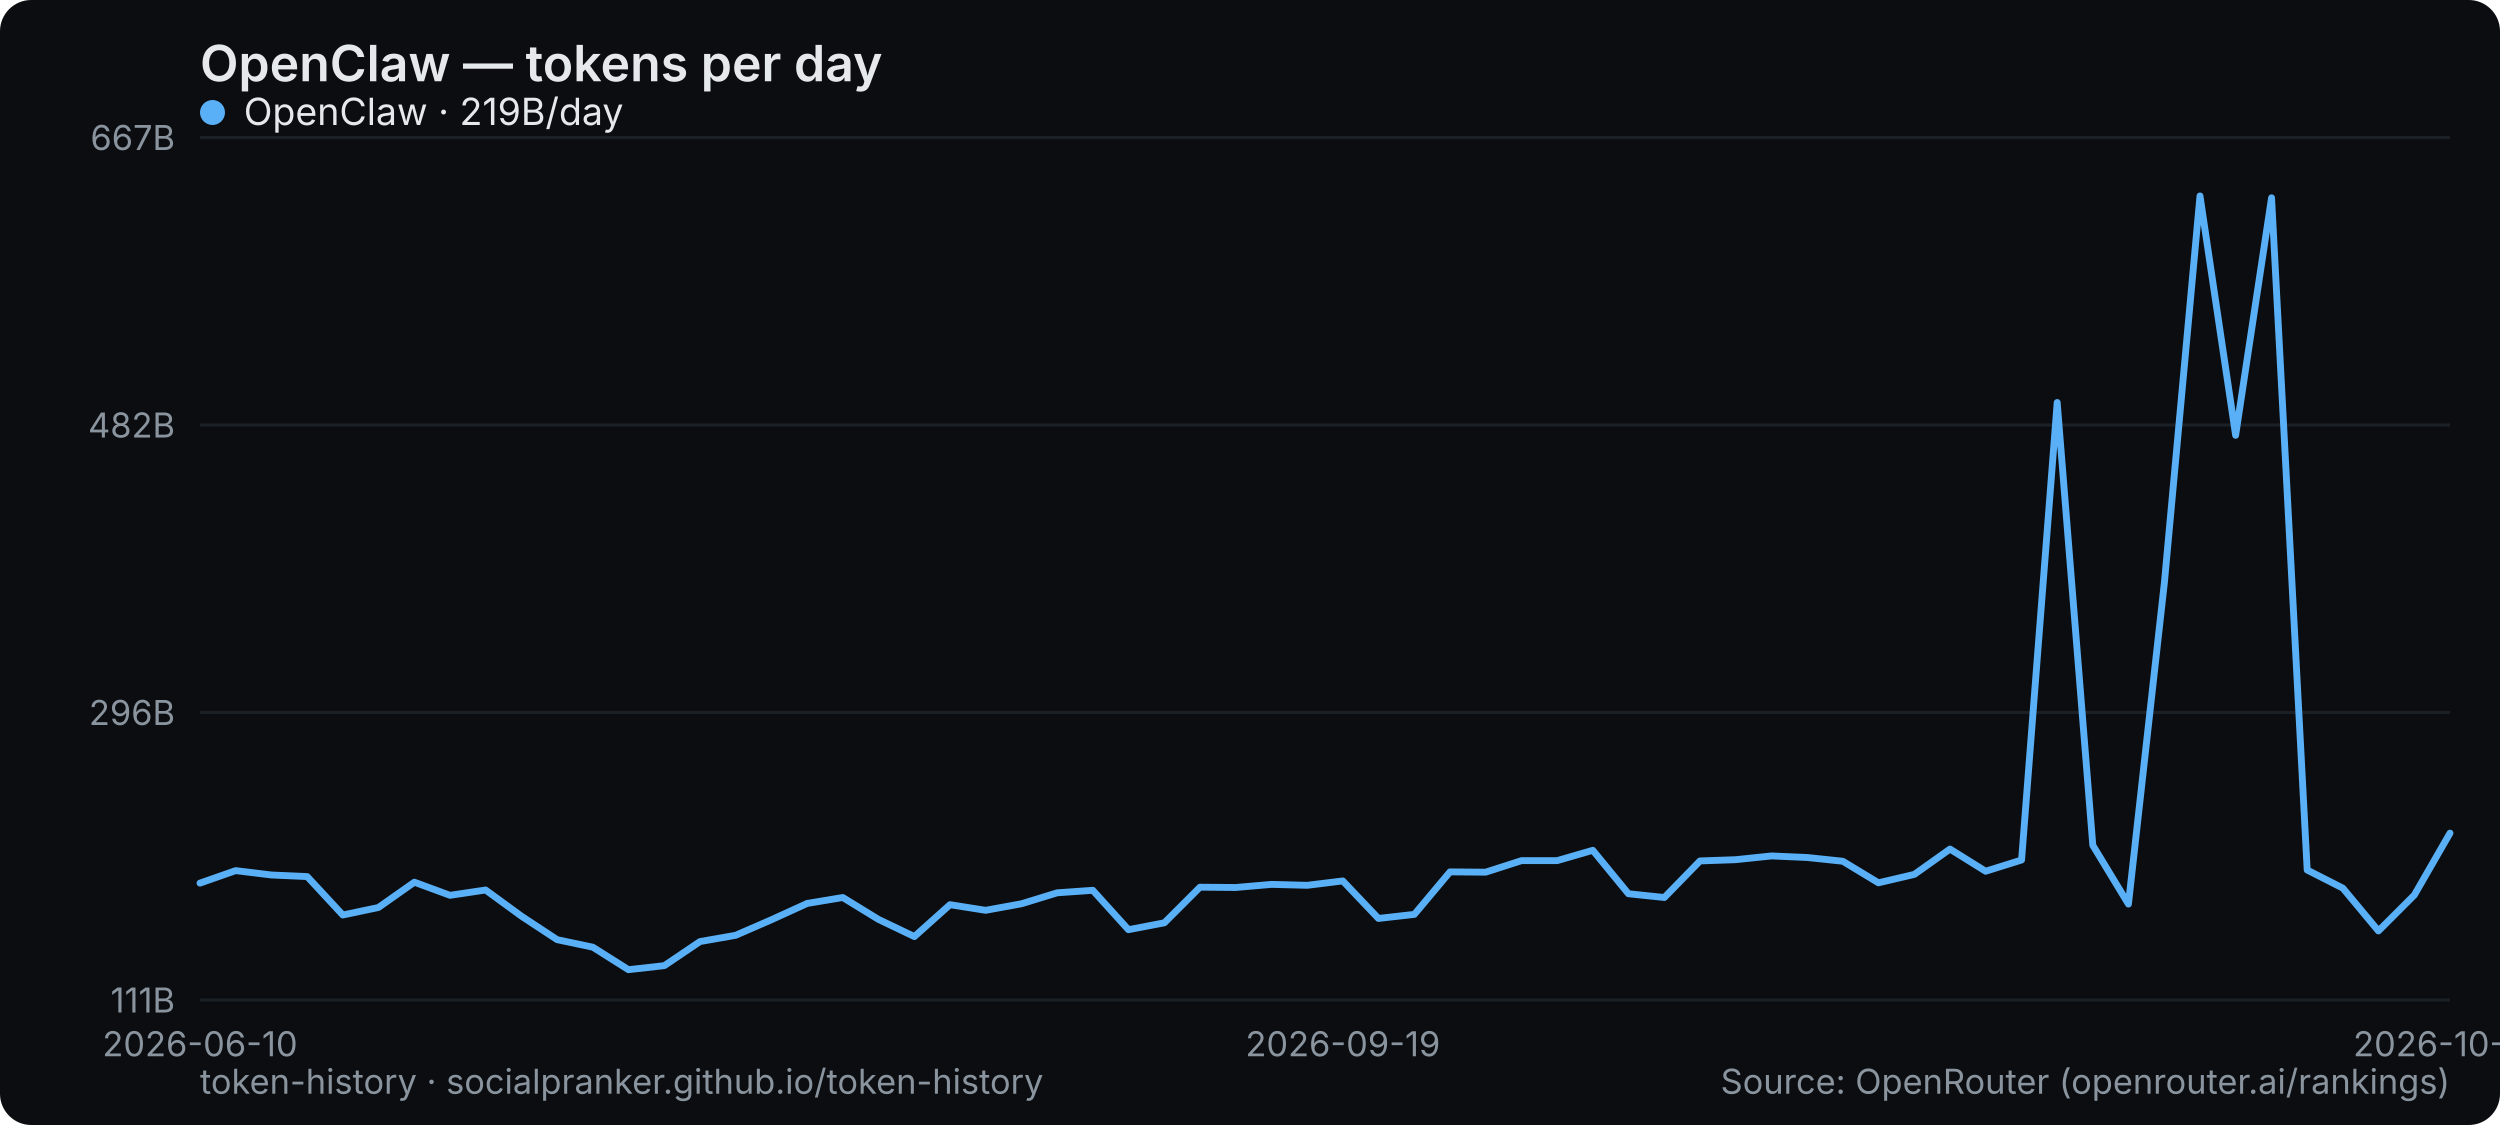
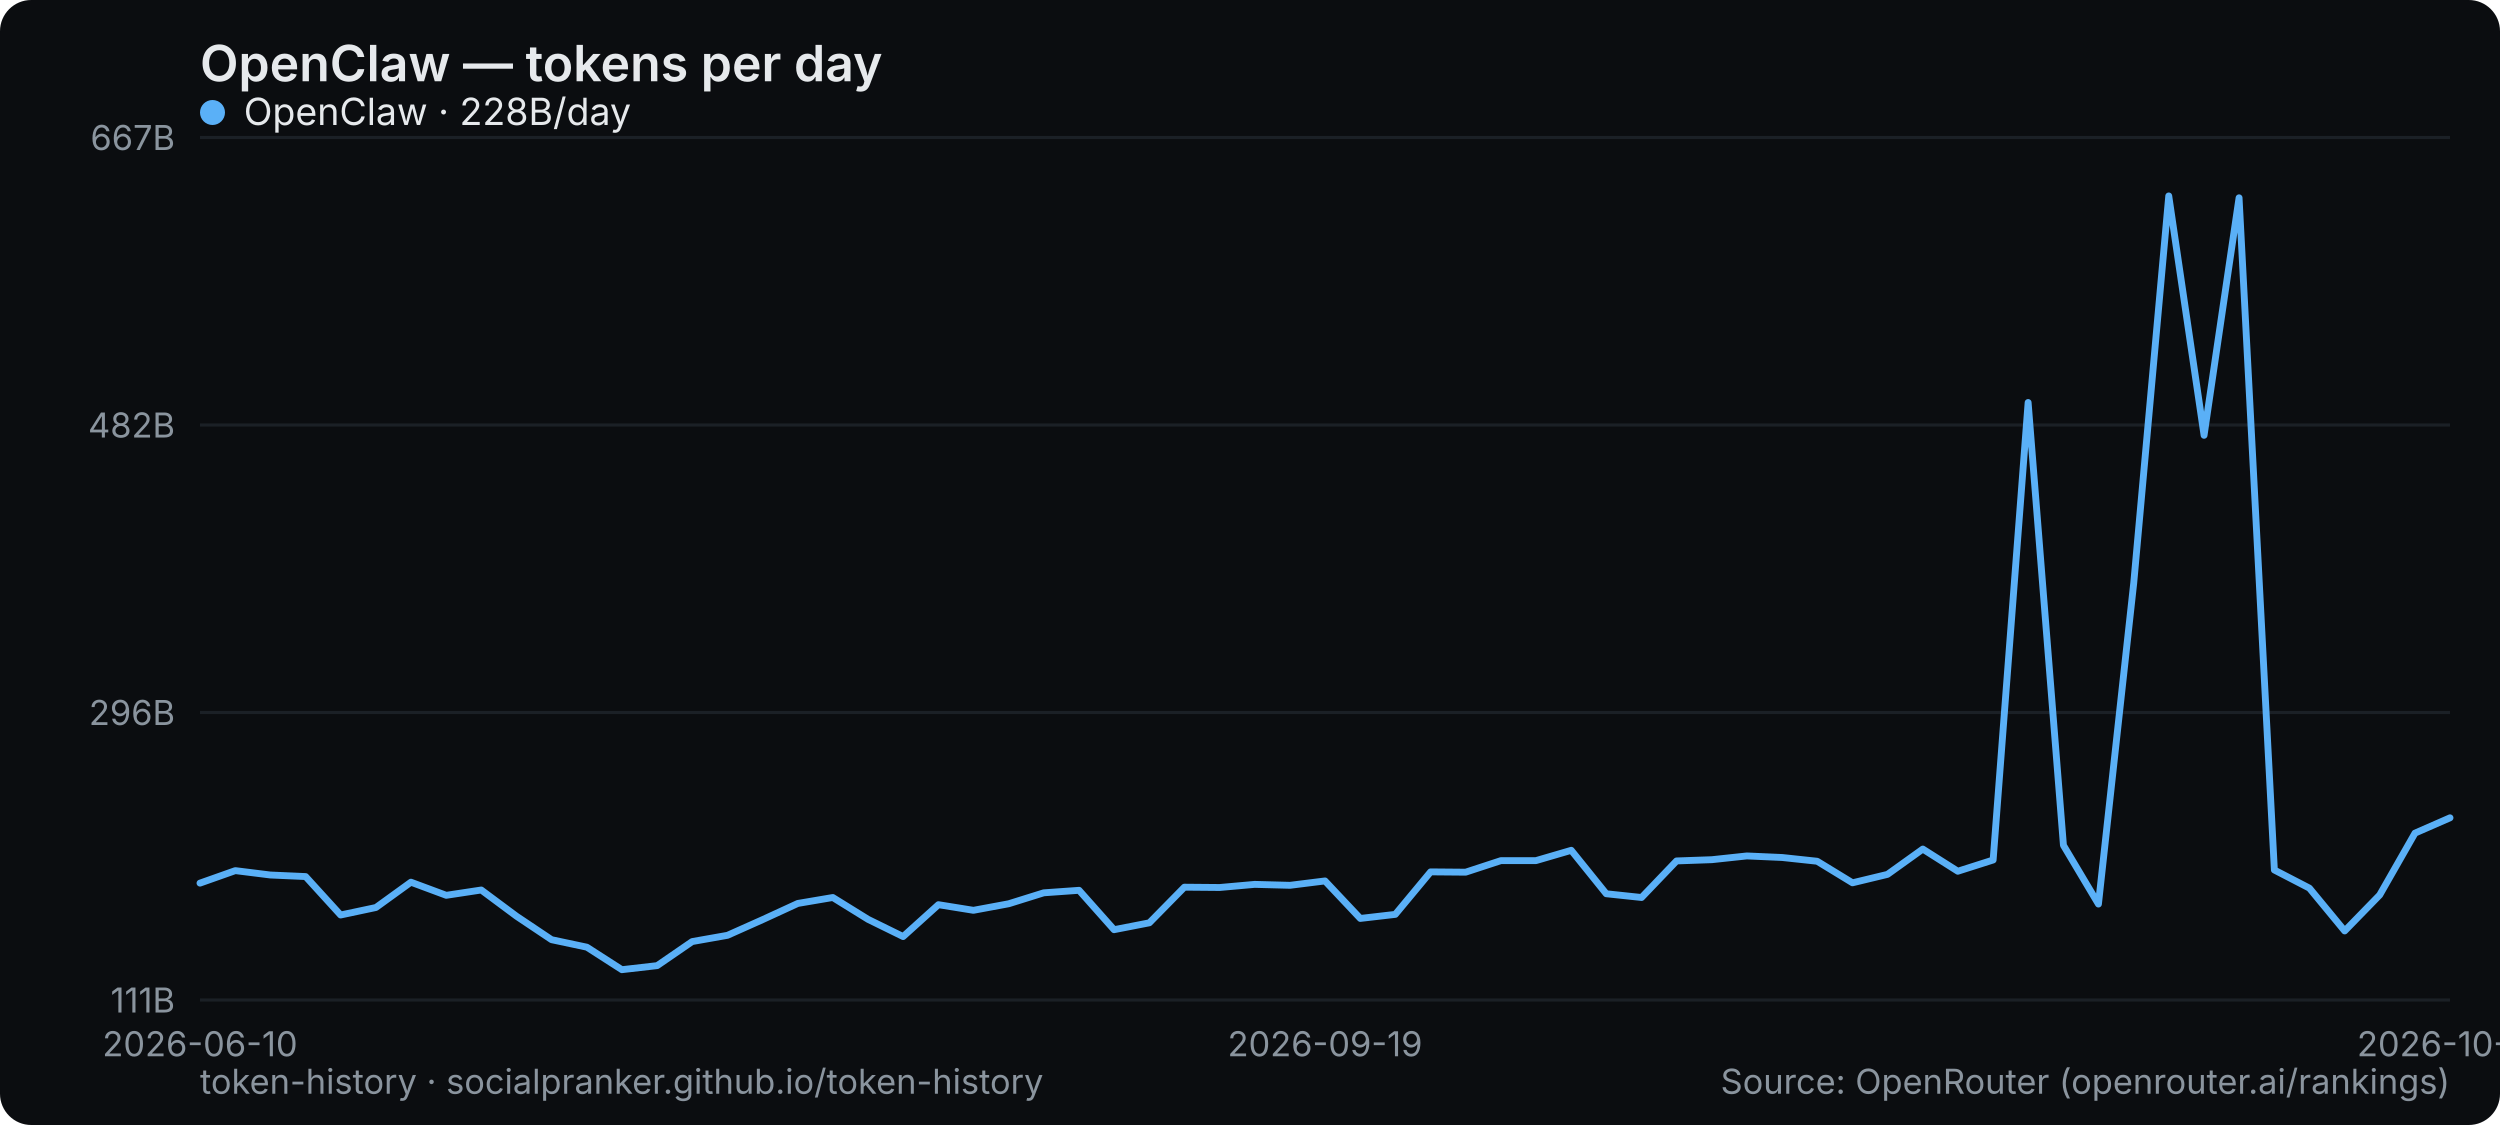
<svg xmlns="http://www.w3.org/2000/svg" width="800" height="360" viewBox="0 0 800 360" role="img" aria-label="OpenClaw — tokens per day">
  <rect width="800" height="360" rx="10" fill="#0b0d10" />
  <text x="64" y="26" font-family="system-ui,-apple-system,Segoe UI,sans-serif" font-size="16" font-weight="600" fill="#e6e9ec">OpenClaw — tokens per day</text>
  <line x1="64" y1="320" x2="784" y2="320" stroke="#1b2026" stroke-width="1" />
  <text x="56" y="324" text-anchor="end" font-family="system-ui,-apple-system,Segoe UI,sans-serif" font-size="11" fill="#8a949e">111B</text>
  <line x1="64" y1="228" x2="784" y2="228" stroke="#1b2026" stroke-width="1" />
  <text x="56" y="232" text-anchor="end" font-family="system-ui,-apple-system,Segoe UI,sans-serif" font-size="11" fill="#8a949e">296B</text>
  <line x1="64" y1="136" x2="784" y2="136" stroke="#1b2026" stroke-width="1" />
  <text x="56" y="140" text-anchor="end" font-family="system-ui,-apple-system,Segoe UI,sans-serif" font-size="11" fill="#8a949e">482B</text>
  <line x1="64" y1="44" x2="784" y2="44" stroke="#1b2026" stroke-width="1" />
  <text x="56" y="48" text-anchor="end" font-family="system-ui,-apple-system,Segoe UI,sans-serif" font-size="11" fill="#8a949e">667B</text>
  <text x="64" y="338" text-anchor="middle" font-family="system-ui,-apple-system,Segoe UI,sans-serif" font-size="11" fill="#8a949e">2026-06-10</text>
-   <text x="429.714" y="338" text-anchor="middle" font-family="system-ui,-apple-system,Segoe UI,sans-serif" font-size="11" fill="#8a949e">2026-09-19</text>
-   <text x="784" y="338" text-anchor="middle" font-family="system-ui,-apple-system,Segoe UI,sans-serif" font-size="11" fill="#8a949e">2026-10-20</text>
-   <polyline points="64.0,282.6 75.4,278.6 86.9,280.0 98.3,280.5 109.7,292.8 121.1,290.4 132.6,282.3 144.0,286.5 155.4,284.8 166.9,293.2 178.3,300.7 189.7,303.1 201.1,310.3 212.6,309.0 224.0,301.3 235.4,299.3 246.9,294.3 258.3,289.1 269.7,287.2 281.1,294.2 292.6,299.7 304.0,289.5 315.4,291.3 326.9,289.2 338.3,285.7 349.7,284.9 361.1,297.5 372.6,295.3 384.0,283.9 395.4,284.0 406.9,283.0 418.3,283.3 429.7,281.9 441.1,293.9 452.6,292.6 464.0,279.0 475.4,279.1 486.9,275.4 498.3,275.4 509.7,272.1 521.1,286.0 532.6,287.2 544.0,275.5 555.4,275.1 566.9,273.9 578.3,274.4 589.7,275.6 601.1,282.5 612.6,279.8 624.0,271.7 635.4,278.8 646.9,275.2 658.3,128.8 669.7,270.5 681.1,289.3 692.6,186.5 704.0,62.7 715.4,139.3 726.9,63.3 738.3,278.4 749.7,284.2 761.1,297.9 772.6,286.4 784.0,266.6" fill="none" stroke="#5ab0f7" stroke-width="2.2" stroke-linejoin="round" stroke-linecap="round" />
+   <text x="424" y="338" text-anchor="middle" font-family="system-ui,-apple-system,Segoe UI,sans-serif" font-size="11" fill="#8a949e">2026-09-19</text>
+   <text x="784" y="338" text-anchor="middle" font-family="system-ui,-apple-system,Segoe UI,sans-serif" font-size="11" fill="#8a949e">2026-10-21</text>
+   <polyline points="64.0,282.6 75.3,278.6 86.5,280.0 97.8,280.5 109.0,292.8 120.3,290.4 131.5,282.3 142.8,286.5 154.0,284.8 165.3,293.2 176.5,300.7 187.8,303.1 199.0,310.3 210.3,309.0 221.5,301.3 232.8,299.3 244.0,294.3 255.3,289.1 266.5,287.2 277.8,294.2 289.0,299.7 300.3,289.5 311.5,291.3 322.8,289.2 334.0,285.7 345.3,284.9 356.5,297.5 367.8,295.3 379.0,283.9 390.3,284.0 401.5,283.0 412.8,283.3 424.0,281.9 435.3,293.9 446.5,292.6 457.8,279.0 469.0,279.1 480.3,275.4 491.5,275.4 502.8,272.1 514.0,286.0 525.3,287.2 536.5,275.5 547.8,275.1 559.0,273.9 570.3,274.4 581.5,275.6 592.8,282.5 604.0,279.8 615.3,271.7 626.5,278.8 637.8,275.2 649.0,128.8 660.3,270.5 671.5,289.3 682.8,186.5 694.0,62.7 705.3,139.3 716.5,63.3 727.8,278.4 739.0,284.2 750.3,297.9 761.5,286.4 772.8,266.6 784.0,261.7" fill="none" stroke="#5ab0f7" stroke-width="2.2" stroke-linejoin="round" stroke-linecap="round" />
  <g font-family="system-ui,-apple-system,Segoe UI,sans-serif" font-size="12">
    <circle cx="68" cy="36" r="4" fill="#5ab0f7" />
-     <text x="78" y="40" fill="#e6e9ec">OpenClaw · 219B/day</text>
+     <text x="78" y="40" fill="#e6e9ec">OpenClaw · 228B/day</text>
  </g>
  <text x="64" y="350" font-family="system-ui,-apple-system,Segoe UI,sans-serif" font-size="11" fill="#8a949e">token-history · socialpranker.github.io/token-history</text>
  <text x="784" y="350" text-anchor="end" font-family="system-ui,-apple-system,Segoe UI,sans-serif" font-size="11" fill="#8a949e">Source: OpenRouter (openrouter.ai/rankings)</text>
</svg>
